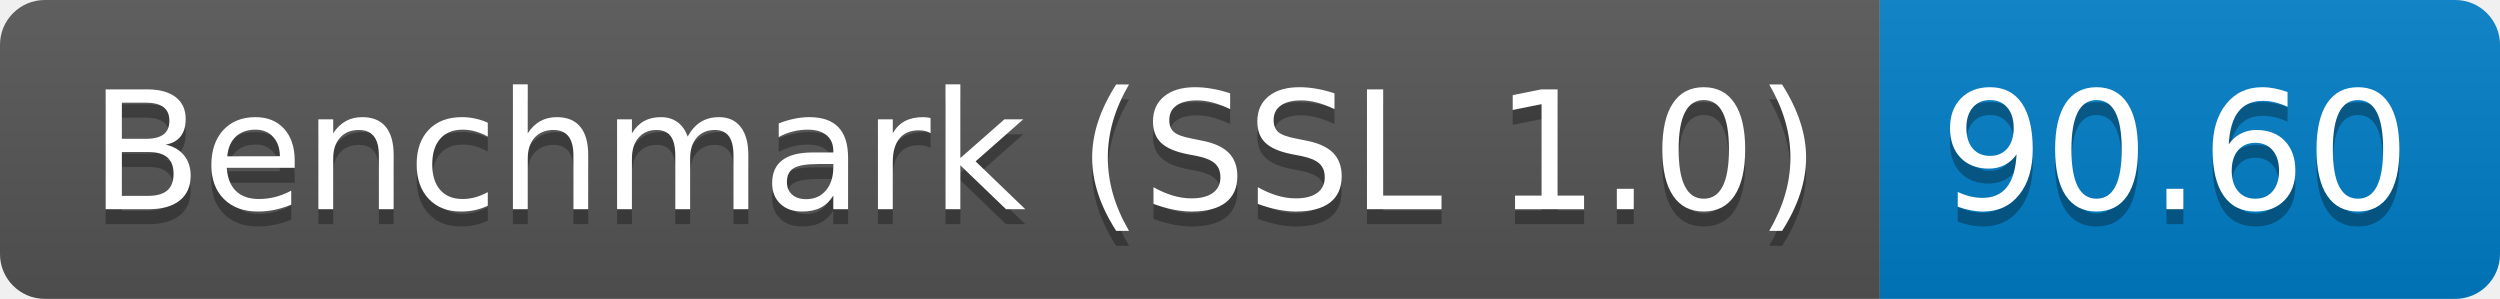
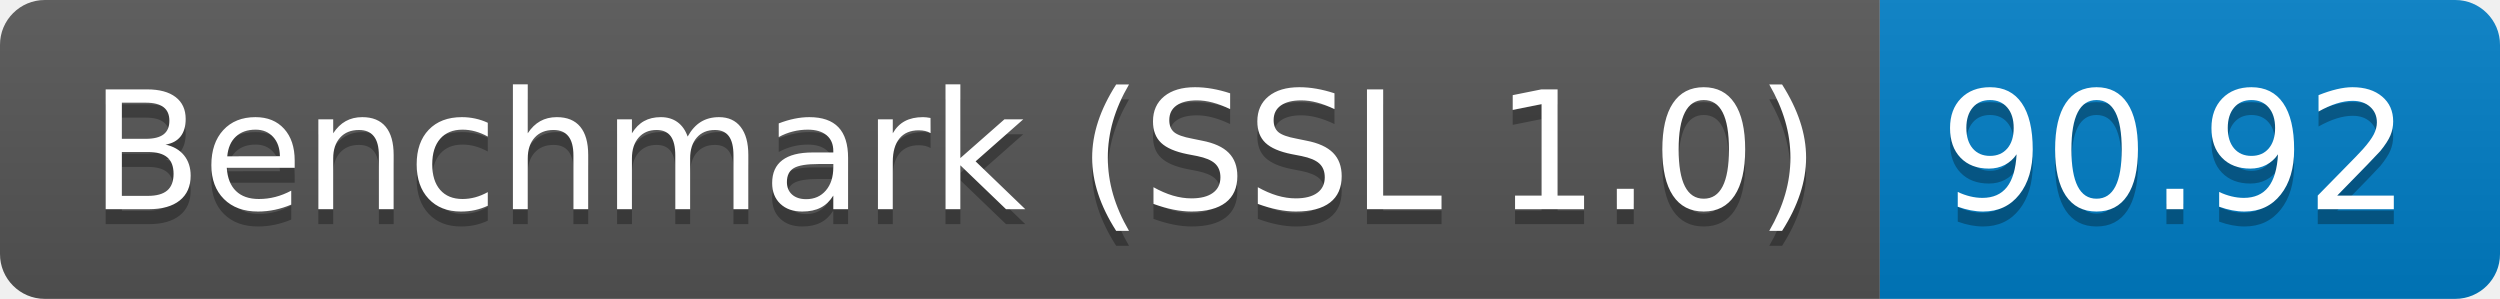
<svg xmlns="http://www.w3.org/2000/svg" height="20" width="167.3">
  <linearGradient id="smooth" x2="0" y2="100%">
    <stop offset="0" stop-color="#bbb" stop-opacity=".1" />
    <stop offset="1" stop-opacity=".1" />
  </linearGradient>
  <clipPath id="round">
    <rect fill="#fff" height="20" rx="3" width="167.3" />
  </clipPath>
  <g clip-path="url(#round)">
    <rect fill="#555" height="20" width="125.8" />
    <rect fill="#007ec6" height="20" width="41.5" x="125.8" />
    <rect fill="url(#smooth)" height="20" width="167.3" />
  </g>
  <g fill="#fff" font-family="DejaVu Sans,Verdana,Geneva,sans-serif" font-size="110" text-anchor="middle">
    <text fill="#010101" fill-opacity=".3" lengthAdjust="spacing" textLength="1158.0" transform="scale(0.1)" x="639.0" y="150">Benchmark (SSL 1.0)</text>
    <text lengthAdjust="spacing" textLength="1158.0" transform="scale(0.1)" x="639.0" y="140">Benchmark (SSL 1.0)</text>
-     <text fill="#010101" fill-opacity=".3" lengthAdjust="spacing" textLength="315.0" transform="scale(0.1)" x="1455.5" y="150">90.60</text>
-     <text lengthAdjust="spacing" textLength="315.0" transform="scale(0.1)" x="1455.5" y="140">90.60</text>
+     <text fill="#010101" fill-opacity=".3" lengthAdjust="spacing" textLength="315.0" transform="scale(0.1)" x="1455.5" y="150">90.92</text>
+     <text lengthAdjust="spacing" textLength="315.0" transform="scale(0.1)" x="1455.5" y="140">90.92</text>
  </g>
</svg>
